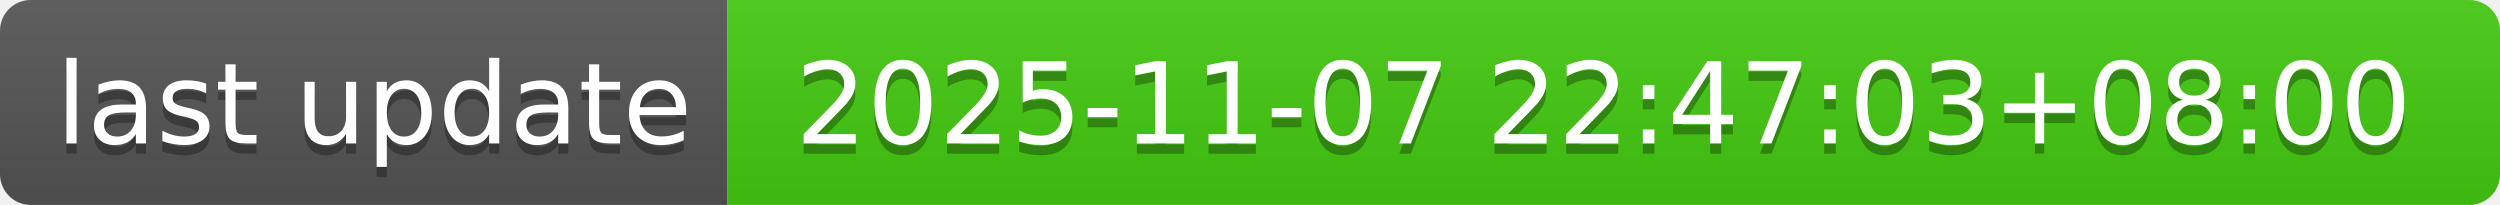
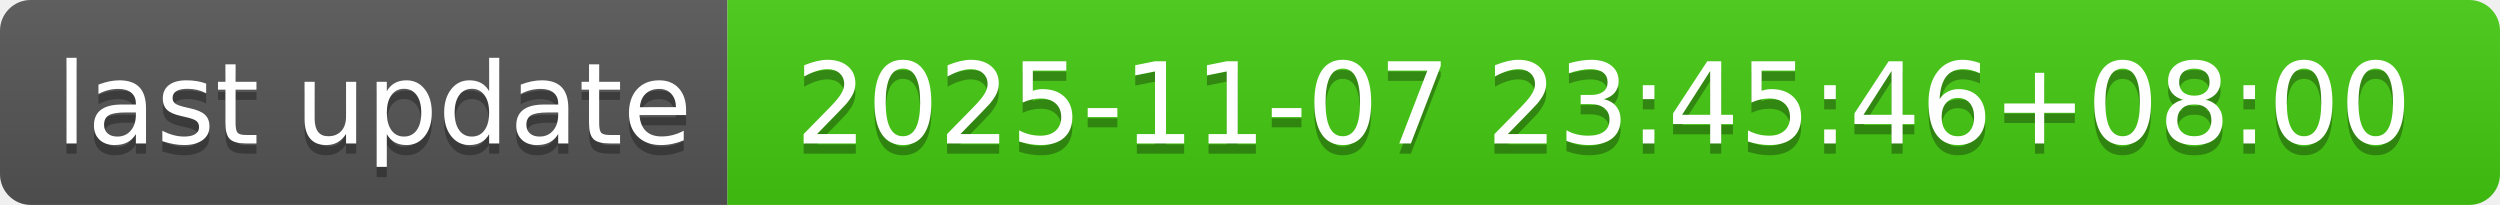
- <svg xmlns="http://www.w3.org/2000/svg" width="244" height="20" role="img" aria-label="last update: 2025-11-07 22:47:03+08:00">
+ <svg xmlns="http://www.w3.org/2000/svg" width="244" height="20" role="img" aria-label="last update: 2025-11-07 23:45:46+08:00">
  <linearGradient id="s" x2="0" y2="100%">
    <stop offset="0" stop-color="#bbb" stop-opacity=".1" />
    <stop offset="1" stop-opacity=".1" />
  </linearGradient>
  <clipPath id="r">
    <rect width="244" height="20" rx="3" fill="#fff" />
  </clipPath>
  <g clip-path="url(#r)">
    <rect width="71" height="20" fill="#555" />
    <rect x="71" width="173" height="20" fill="#4c1" />
    <rect width="244" height="20" fill="url(#s)" />
  </g>
  <g fill="#fff" text-anchor="middle" font-family="Verdana,Geneva,DejaVu Sans,sans-serif" text-rendering="geometricPrecision" font-size="110">
    <text aria-hidden="true" x="365" y="150" fill="#010101" fill-opacity=".3" transform="scale(.1)" textLength="610">last update</text>
    <text x="365" y="140" transform="scale(.1)" fill="#fff" textLength="610">last update</text>
-     <text aria-hidden="true" x="1565" y="150" fill="#010101" fill-opacity=".3" transform="scale(.1)" textLength="1630">2025-11-07 22:47:03+08:00</text>
-     <text x="1565" y="140" transform="scale(.1)" fill="#fff" textLength="1630">2025-11-07 22:47:03+08:00</text>
+     <text aria-hidden="true" x="1565" y="150" fill="#010101" fill-opacity=".3" transform="scale(.1)" textLength="1630">2025-11-07 23:45:46+08:00</text>
+     <text x="1565" y="140" transform="scale(.1)" fill="#fff" textLength="1630">2025-11-07 23:45:46+08:00</text>
  </g>
</svg>
